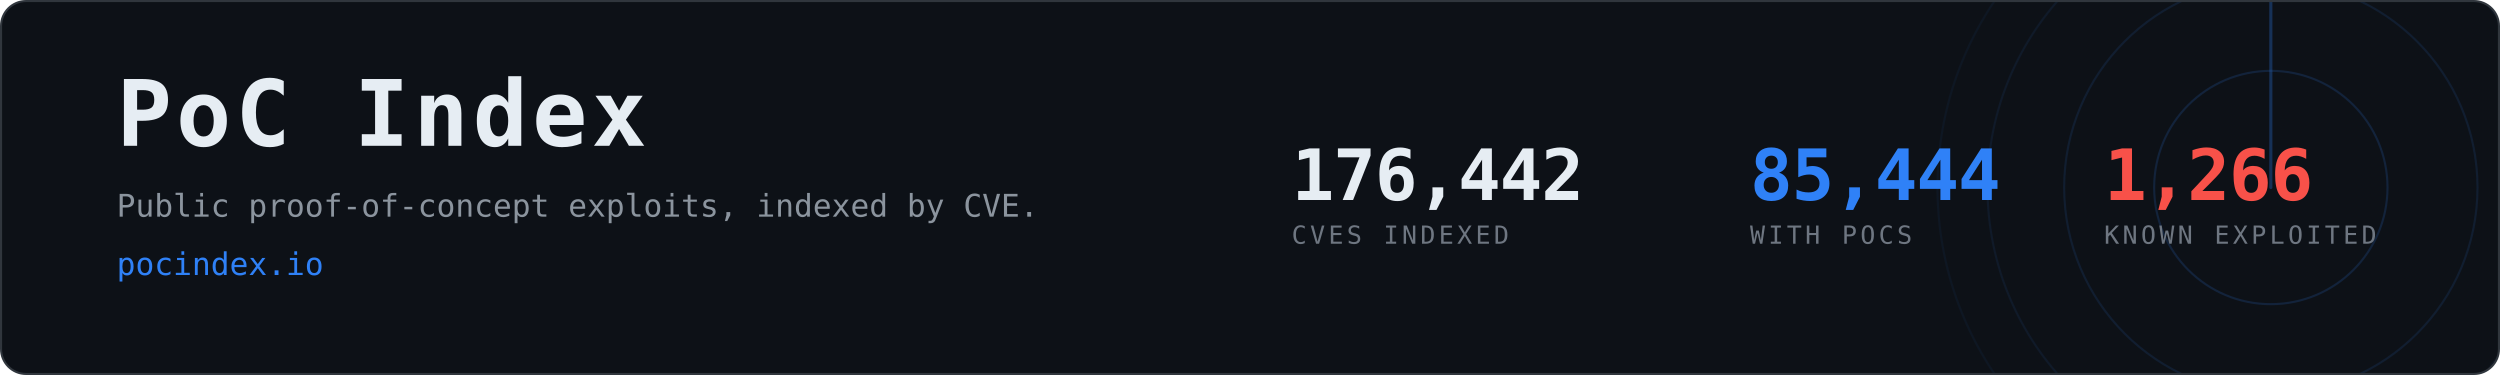
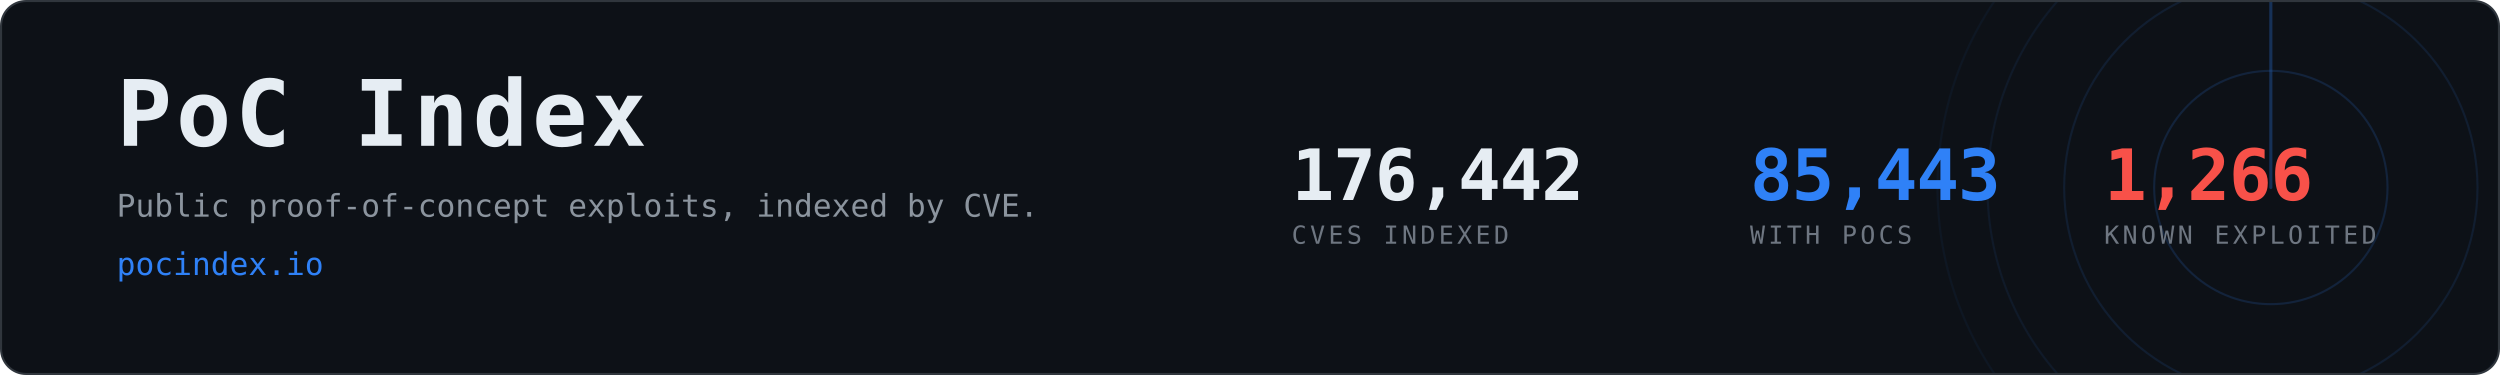
- <svg xmlns="http://www.w3.org/2000/svg" width="1200" height="180" viewBox="0 0 1200 180" role="img" aria-label="PoC Index, 85,444 CVEs with public proof-of-concept exploits">
+ <svg xmlns="http://www.w3.org/2000/svg" width="1200" height="180" viewBox="0 0 1200 180" role="img" aria-label="PoC Index, 85,443 CVEs with public proof-of-concept exploits">
  <clipPath id="card">
    <rect x="1" y="1" width="1198" height="178" rx="12" />
  </clipPath>
  <rect x="0.5" y="0.5" width="1199" height="179" rx="12" fill="#0d1117" stroke="#30363d" />
  <g clip-path="url(#card)" opacity="0.6">
    <g>
      <circle cx="1090" cy="90" r="56.0" fill="none" stroke="#2f81f7" stroke-width="1" opacity="0.270" />
      <circle cx="1090" cy="90" r="99.2" fill="none" stroke="#2f81f7" stroke-width="1" opacity="0.195" />
      <circle cx="1090" cy="90" r="136.0" fill="none" stroke="#2f81f7" stroke-width="1" opacity="0.135" />
      <circle cx="1090" cy="90" r="160.0" fill="none" stroke="#2f81f7" stroke-width="1" opacity="0.090" />
      <line x1="1090" y1="90" x2="1090" y2="-70.0" stroke="#2f81f7" stroke-width="1.5" stroke-linecap="round" opacity="0.480">
        <animateTransform attributeName="transform" type="rotate" from="0 1090 90" to="360 1090 90" dur="8s" repeatCount="indefinite" />
      </line>
    </g>
  </g>
  <text x="56" y="70" font-family="ui-monospace,SFMono-Regular,Menlo,Consolas,monospace" font-size="44" font-weight="700" fill="#e6edf3" letter-spacing="2">PoC Index</text>
  <text x="56" y="104" font-family="ui-monospace,SFMono-Regular,Menlo,Consolas,monospace" font-size="15" fill="#8b949e">
    Public proof-of-concept exploits, indexed by CVE.</text>
  <text x="56" y="132" font-family="ui-monospace,SFMono-Regular,Menlo,Consolas,monospace" font-size="15" fill="#2f81f7">pocindex.io</text>
  <text x="620" y="96" font-family="ui-monospace,SFMono-Regular,Menlo,Consolas,monospace" font-size="34" font-weight="700" fill="#e6edf3" letter-spacing="-0.5">176,442</text>
  <text x="620" y="117" font-family="ui-monospace,SFMono-Regular,Menlo,Consolas,monospace" font-size="12" fill="#6e7681" letter-spacing="1.6">CVES INDEXED</text>
-   <text x="840" y="96" font-family="ui-monospace,SFMono-Regular,Menlo,Consolas,monospace" font-size="34" font-weight="700" fill="#2f81f7" letter-spacing="-0.5">85,444</text>
+   <text x="840" y="96" font-family="ui-monospace,SFMono-Regular,Menlo,Consolas,monospace" font-size="34" font-weight="700" fill="#2f81f7" letter-spacing="-0.5">85,443</text>
  <text x="840" y="117" font-family="ui-monospace,SFMono-Regular,Menlo,Consolas,monospace" font-size="12" fill="#6e7681" letter-spacing="1.6">WITH POCS</text>
  <text x="1010" y="96" font-family="ui-monospace,SFMono-Regular,Menlo,Consolas,monospace" font-size="34" font-weight="700" fill="#f85149" letter-spacing="-0.5">1,266</text>
  <text x="1010" y="117" font-family="ui-monospace,SFMono-Regular,Menlo,Consolas,monospace" font-size="12" fill="#6e7681" letter-spacing="1.6">KNOWN EXPLOITED</text>
</svg>
